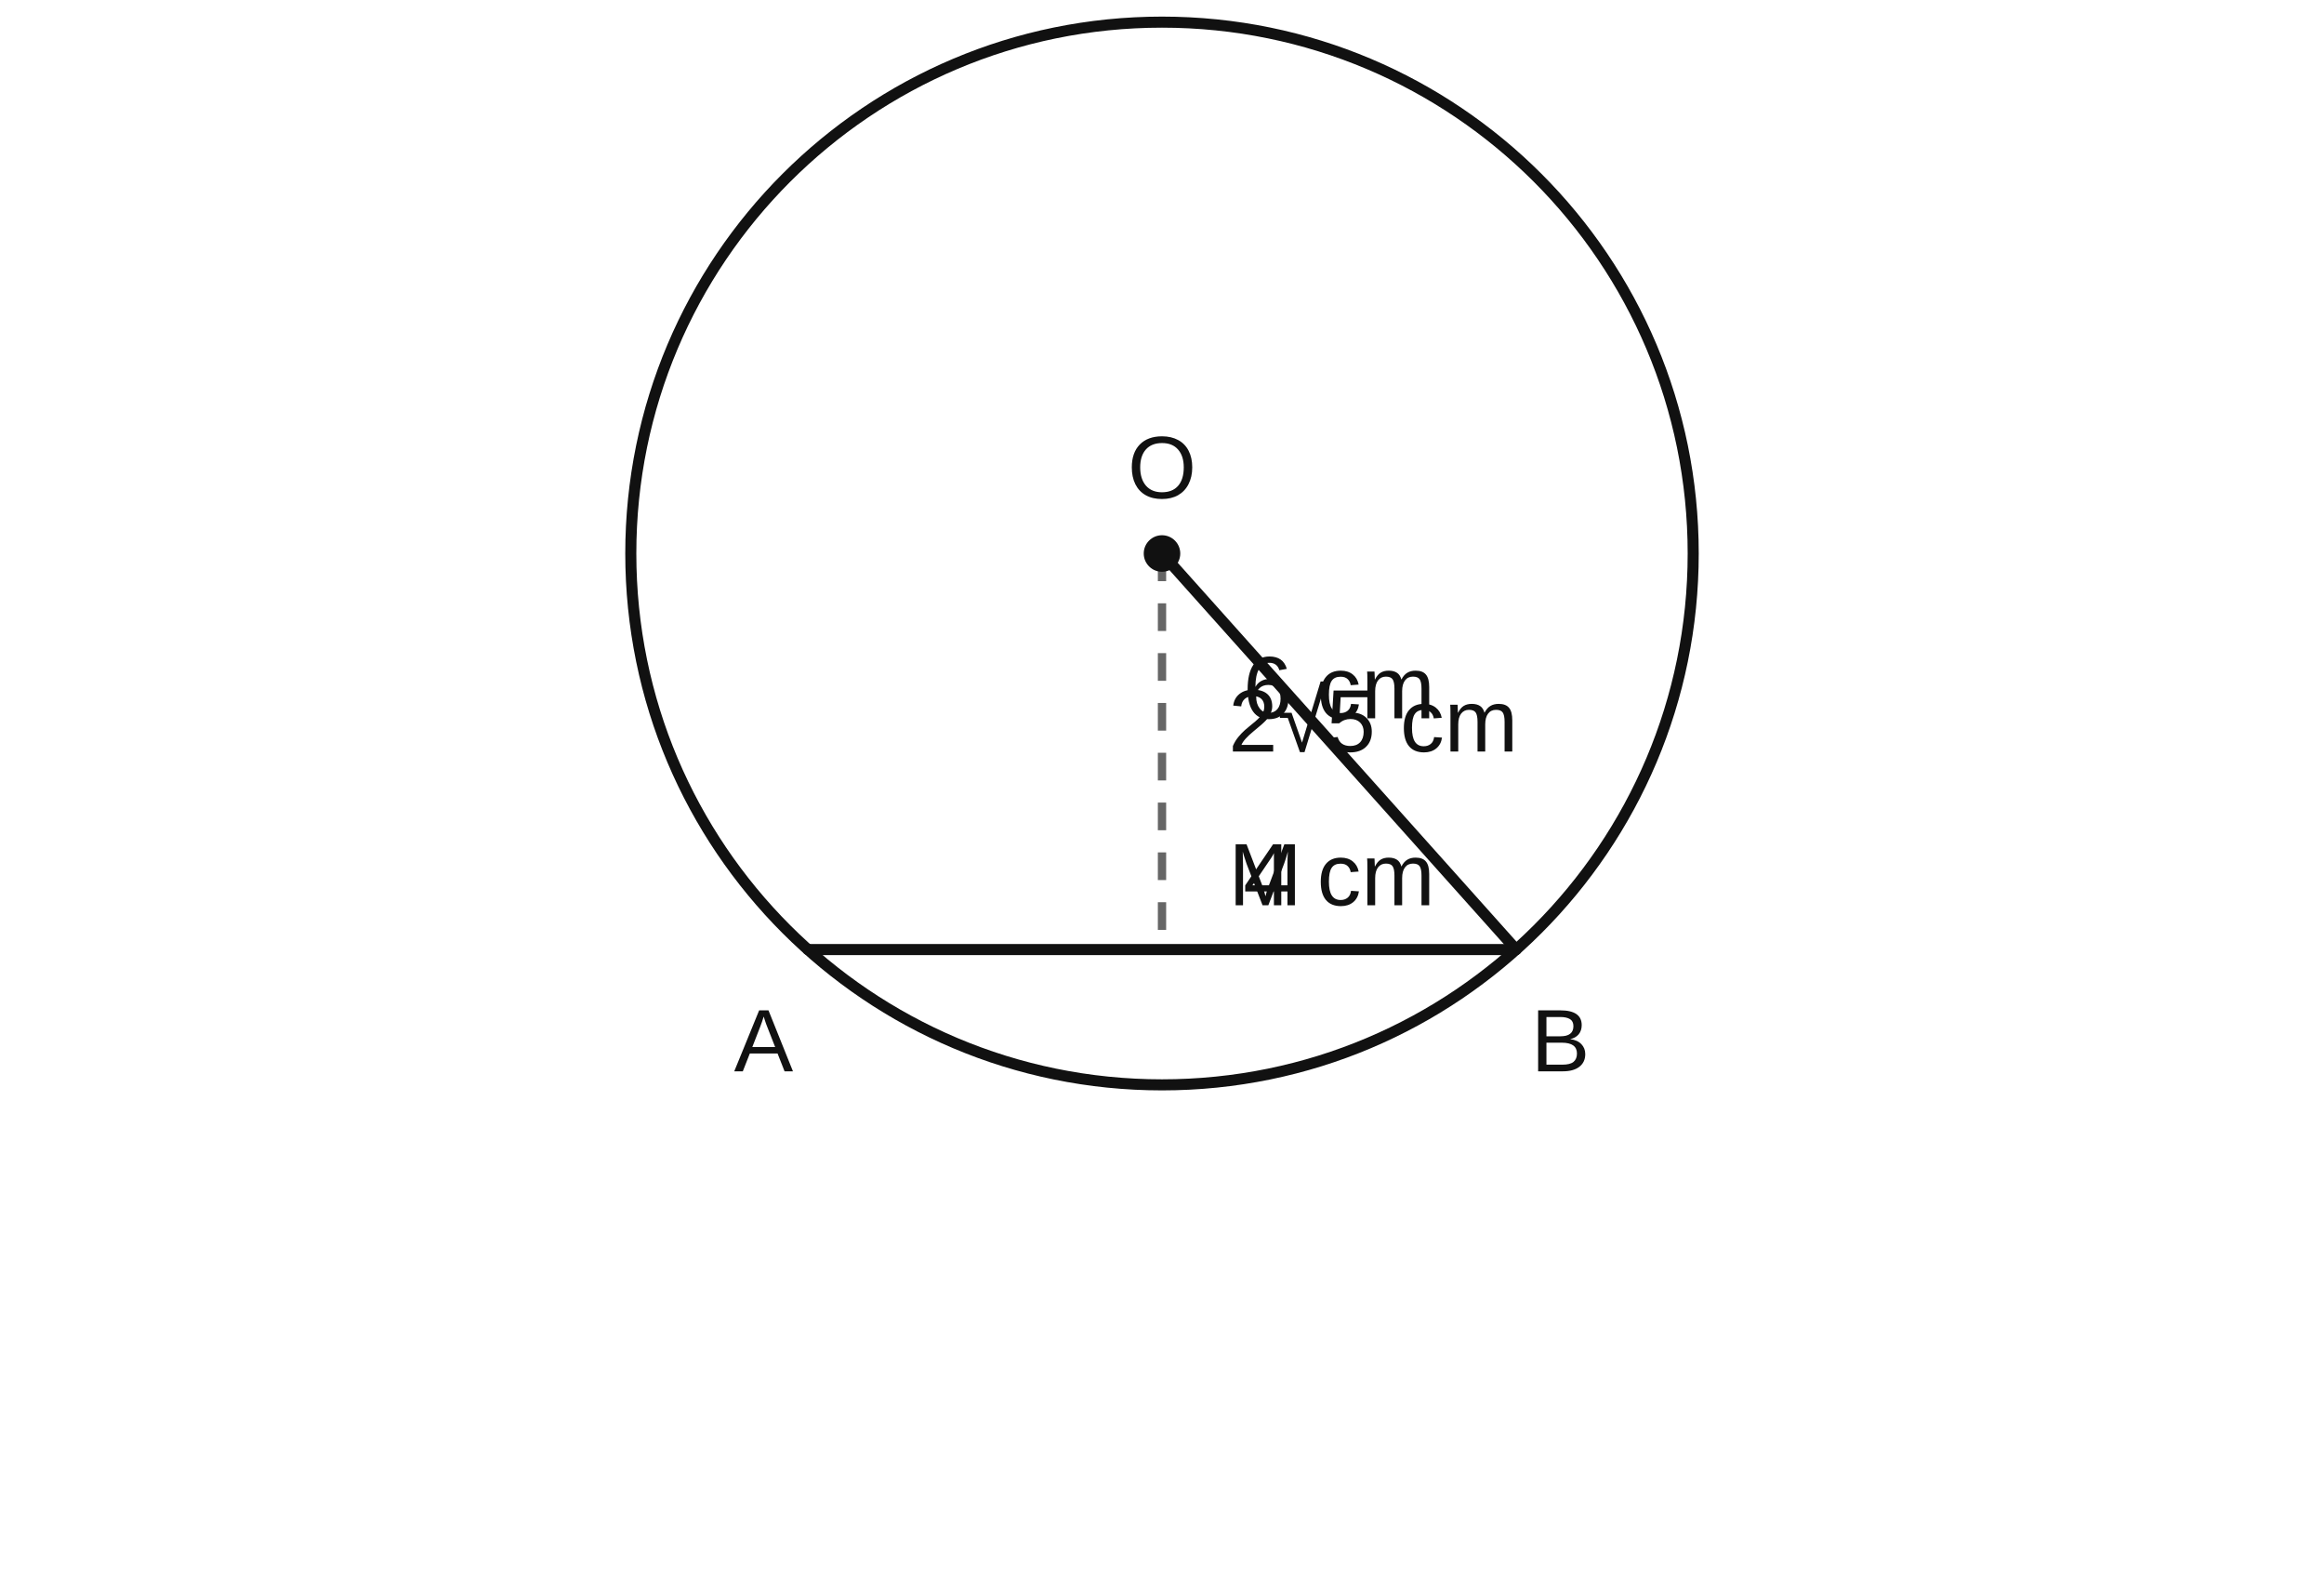
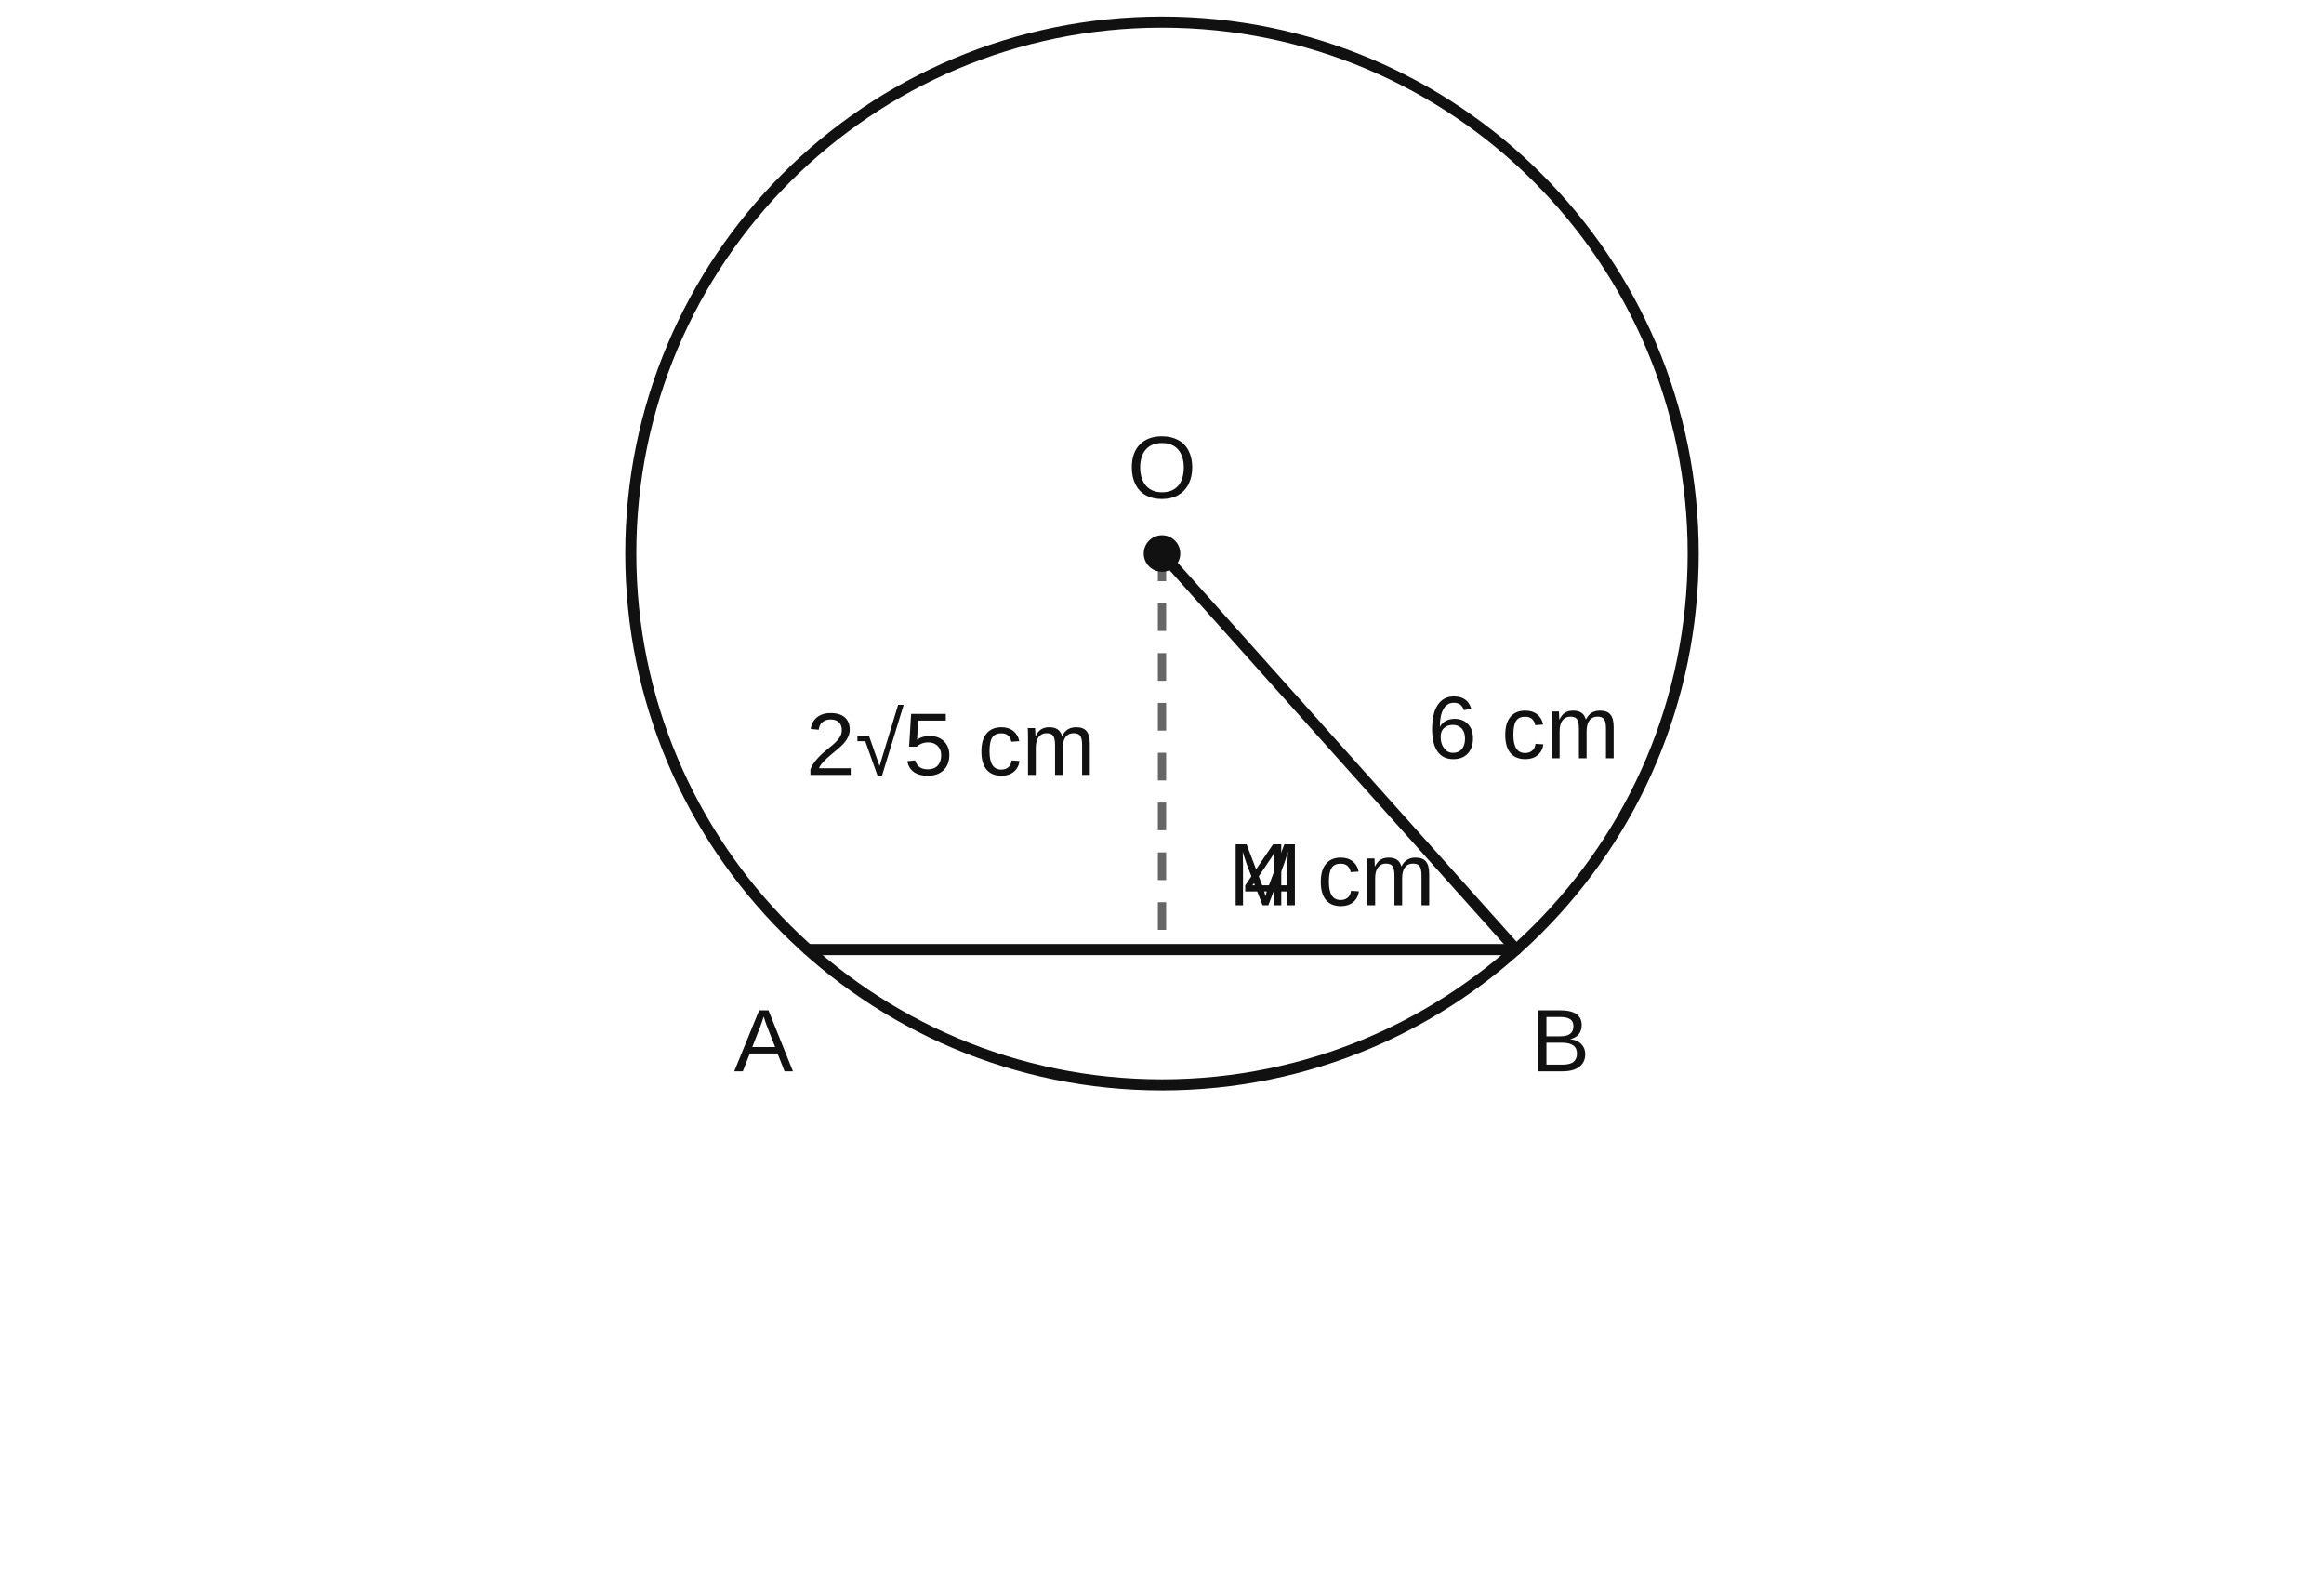
<svg xmlns="http://www.w3.org/2000/svg" viewBox="0 0 420 285">
  <style>text{font-family:Arial,"Noto Sans KR",sans-serif;font-size:16px;fill:#111}.s{stroke:#111;stroke-width:2;fill:none;stroke-linecap:round;stroke-linejoin:round}.d{stroke:#666;stroke-width:1.5;fill:none;stroke-dasharray:5 4}.a{stroke:#111;stroke-width:1.5;fill:none}.f{fill:#111}.thin{stroke:#555;stroke-width:1.2;fill:none}</style>
  <circle class="s" cx="210.000" cy="100.000" r="96.000" />
  <line class="s" x1="146.000" y1="171.554" x2="274.000" y2="171.554" />
  <line class="d" x1="210.000" y1="100.000" x2="210.000" y2="171.554" />
  <line class="s" x1="210.000" y1="100.000" x2="274.000" y2="171.554" />
  <circle class="f" cx="210.000" cy="100.000" r="3.3" />
  <text x="210.000" y="90.000" text-anchor="middle">O</text>
  <text x="138.000" y="193.554" text-anchor="middle">A</text>
  <text x="282.000" y="193.554" text-anchor="middle">B</text>
  <text x="222.000" y="163.554" text-anchor="start">M</text>
  <text x="242.000" y="163.554" text-anchor="middle">4 cm</text>
-   <text x="222.000" y="135.777" text-anchor="start">2√5 cm</text>
-   <text x="242.000" y="129.777" text-anchor="middle">6 cm</text>
+   <text x="198.000" y="140.000" text-anchor="end">2√5 cm</text>
+   <text x="258.000" y="137.000" text-anchor="start">6 cm</text>
</svg>
